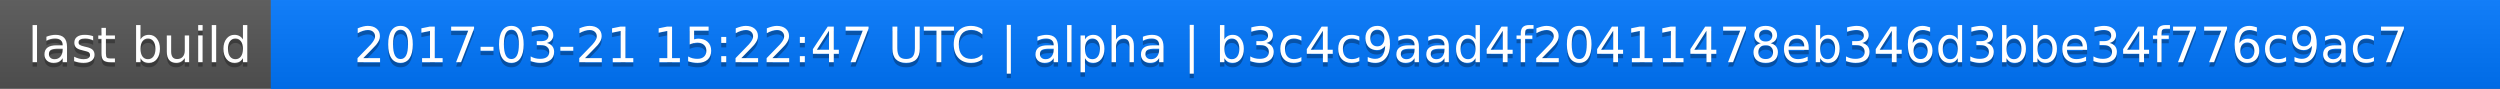
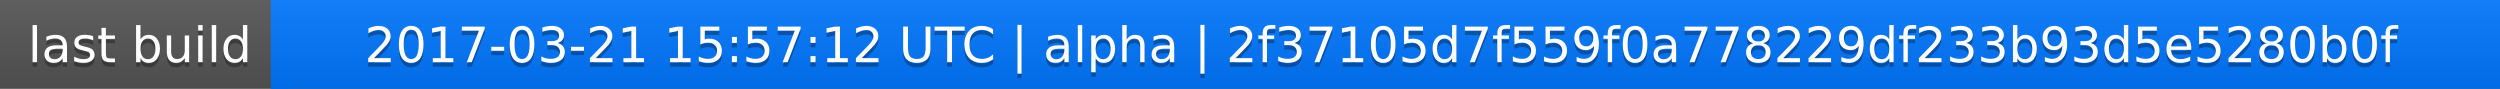
<svg xmlns="http://www.w3.org/2000/svg" width="563" height="20">
  <linearGradient id="a" x2="0" y2="100%">
    <stop offset="0" stop-color="#bbb" stop-opacity=".1" />
    <stop offset="1" stop-opacity=".1" />
  </linearGradient>
  <rect rx="0" width="563" height="20" fill="#555" />
  <rect rx="0" x="61" width="502" height="20" fill="#07f" />
  <path fill="#07f" d="M61 0h4v20h-4z" />
  <rect rx="0" width="563" height="20" fill="url(#a)" />
  <g fill="#fff" text-anchor="middle" font-family="DejaVu Sans,Verdana,Geneva,sans-serif" font-size="11">
    <text x="31.5" y="15" fill="#010101" fill-opacity=".3">last build</text>
    <text x="31.5" y="14">last build</text>
-     <text x="311" y="15" fill="#010101" fill-opacity=".3">2017-03-21 15:22:47 UTC | alpha | b3c4c9aad4f20411478eb346d3bbe34f776c9ac7</text>
-     <text x="311" y="14">2017-03-21 15:22:47 UTC | alpha | b3c4c9aad4f20411478eb346d3bbe34f776c9ac7</text>
+     <text x="311" y="15" fill="#010101" fill-opacity=".3">2017-03-21 15:57:12 UTC | alpha | 2f37105d7f559f0a778229df233b93d5e5280b0f</text>
+     <text x="311" y="14">2017-03-21 15:57:12 UTC | alpha | 2f37105d7f559f0a778229df233b93d5e5280b0f</text>
  </g>
</svg>
